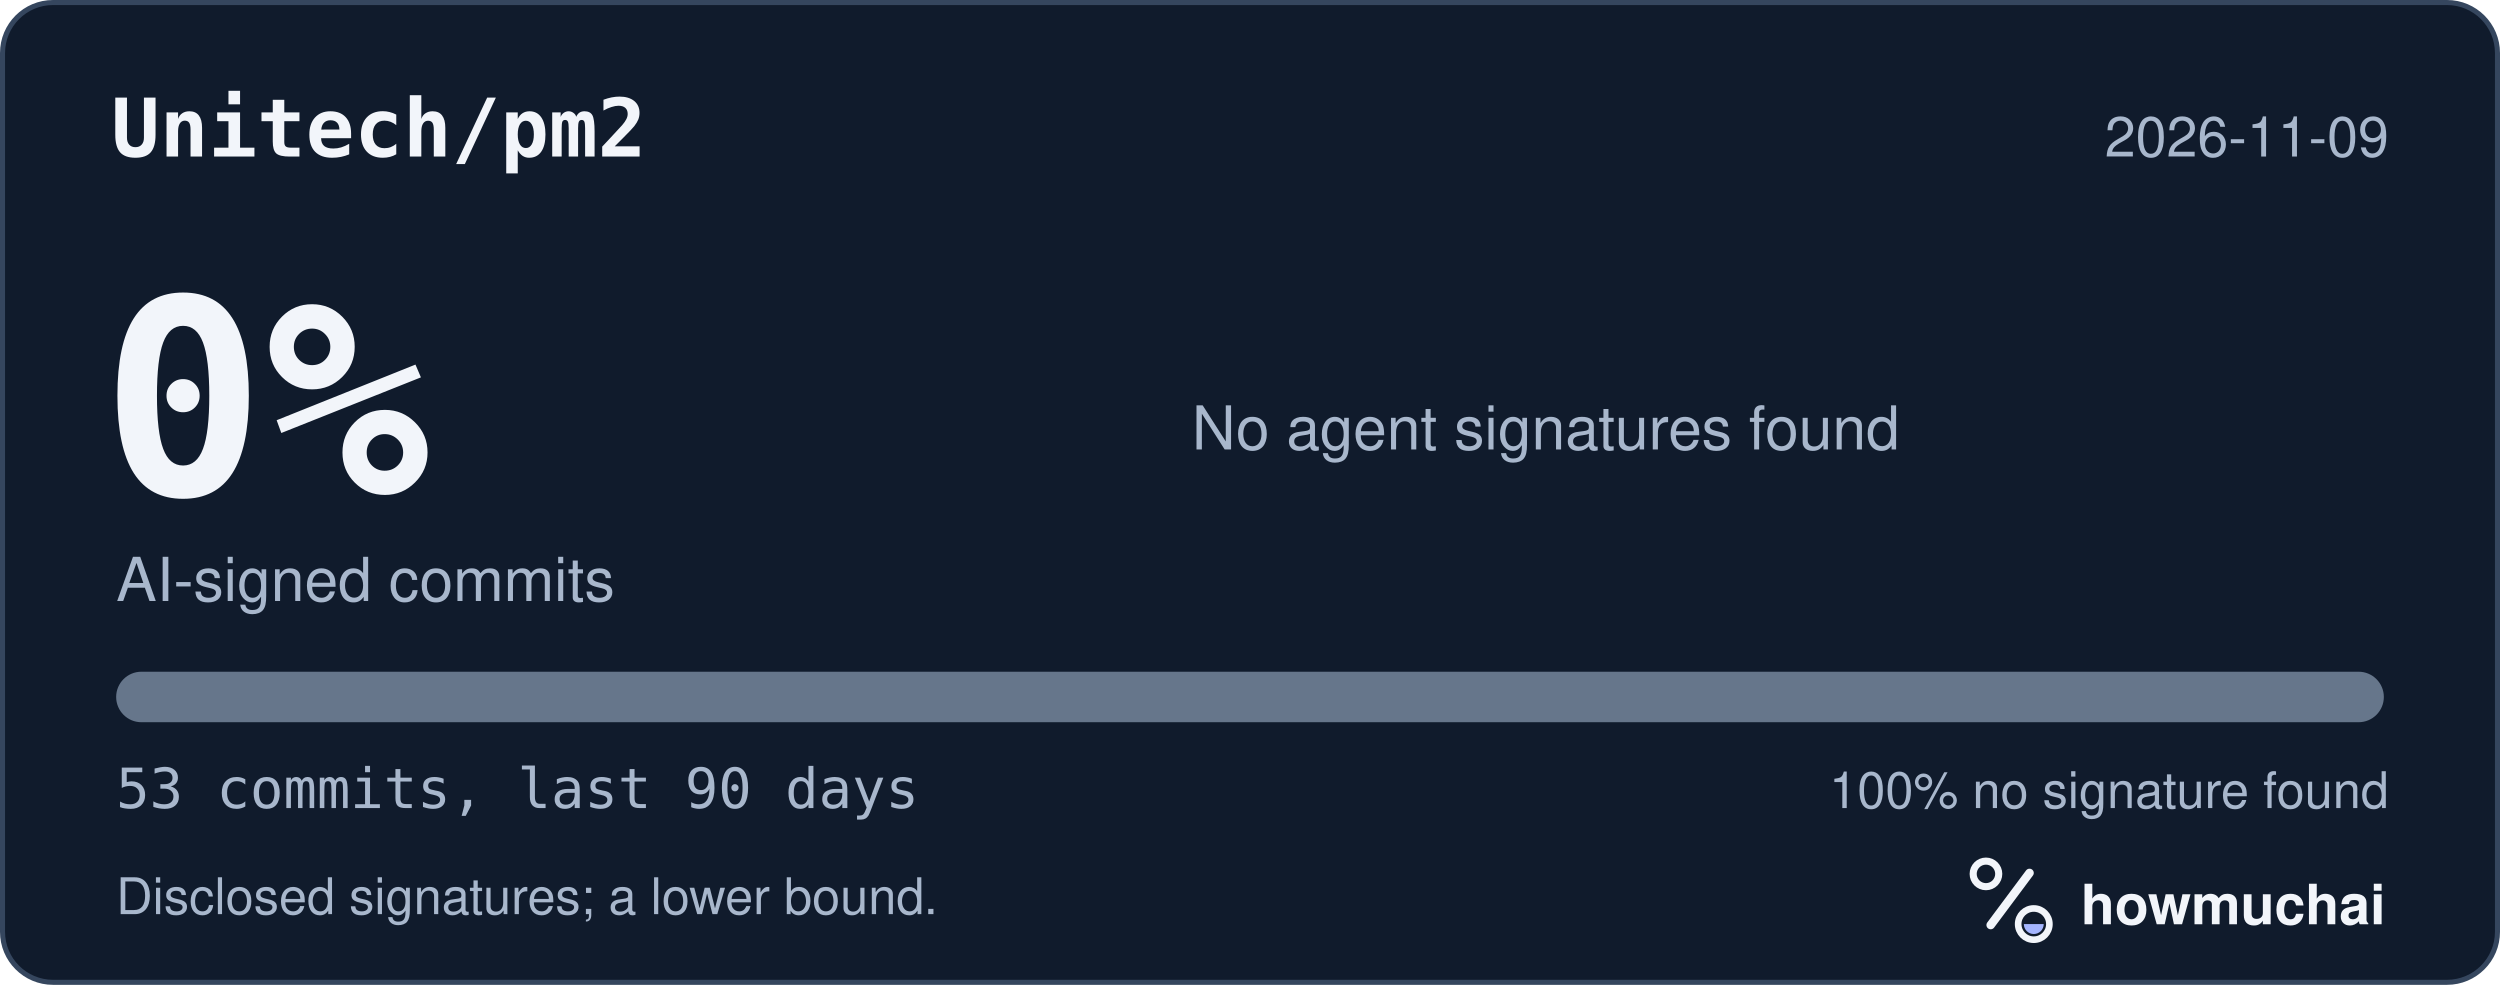
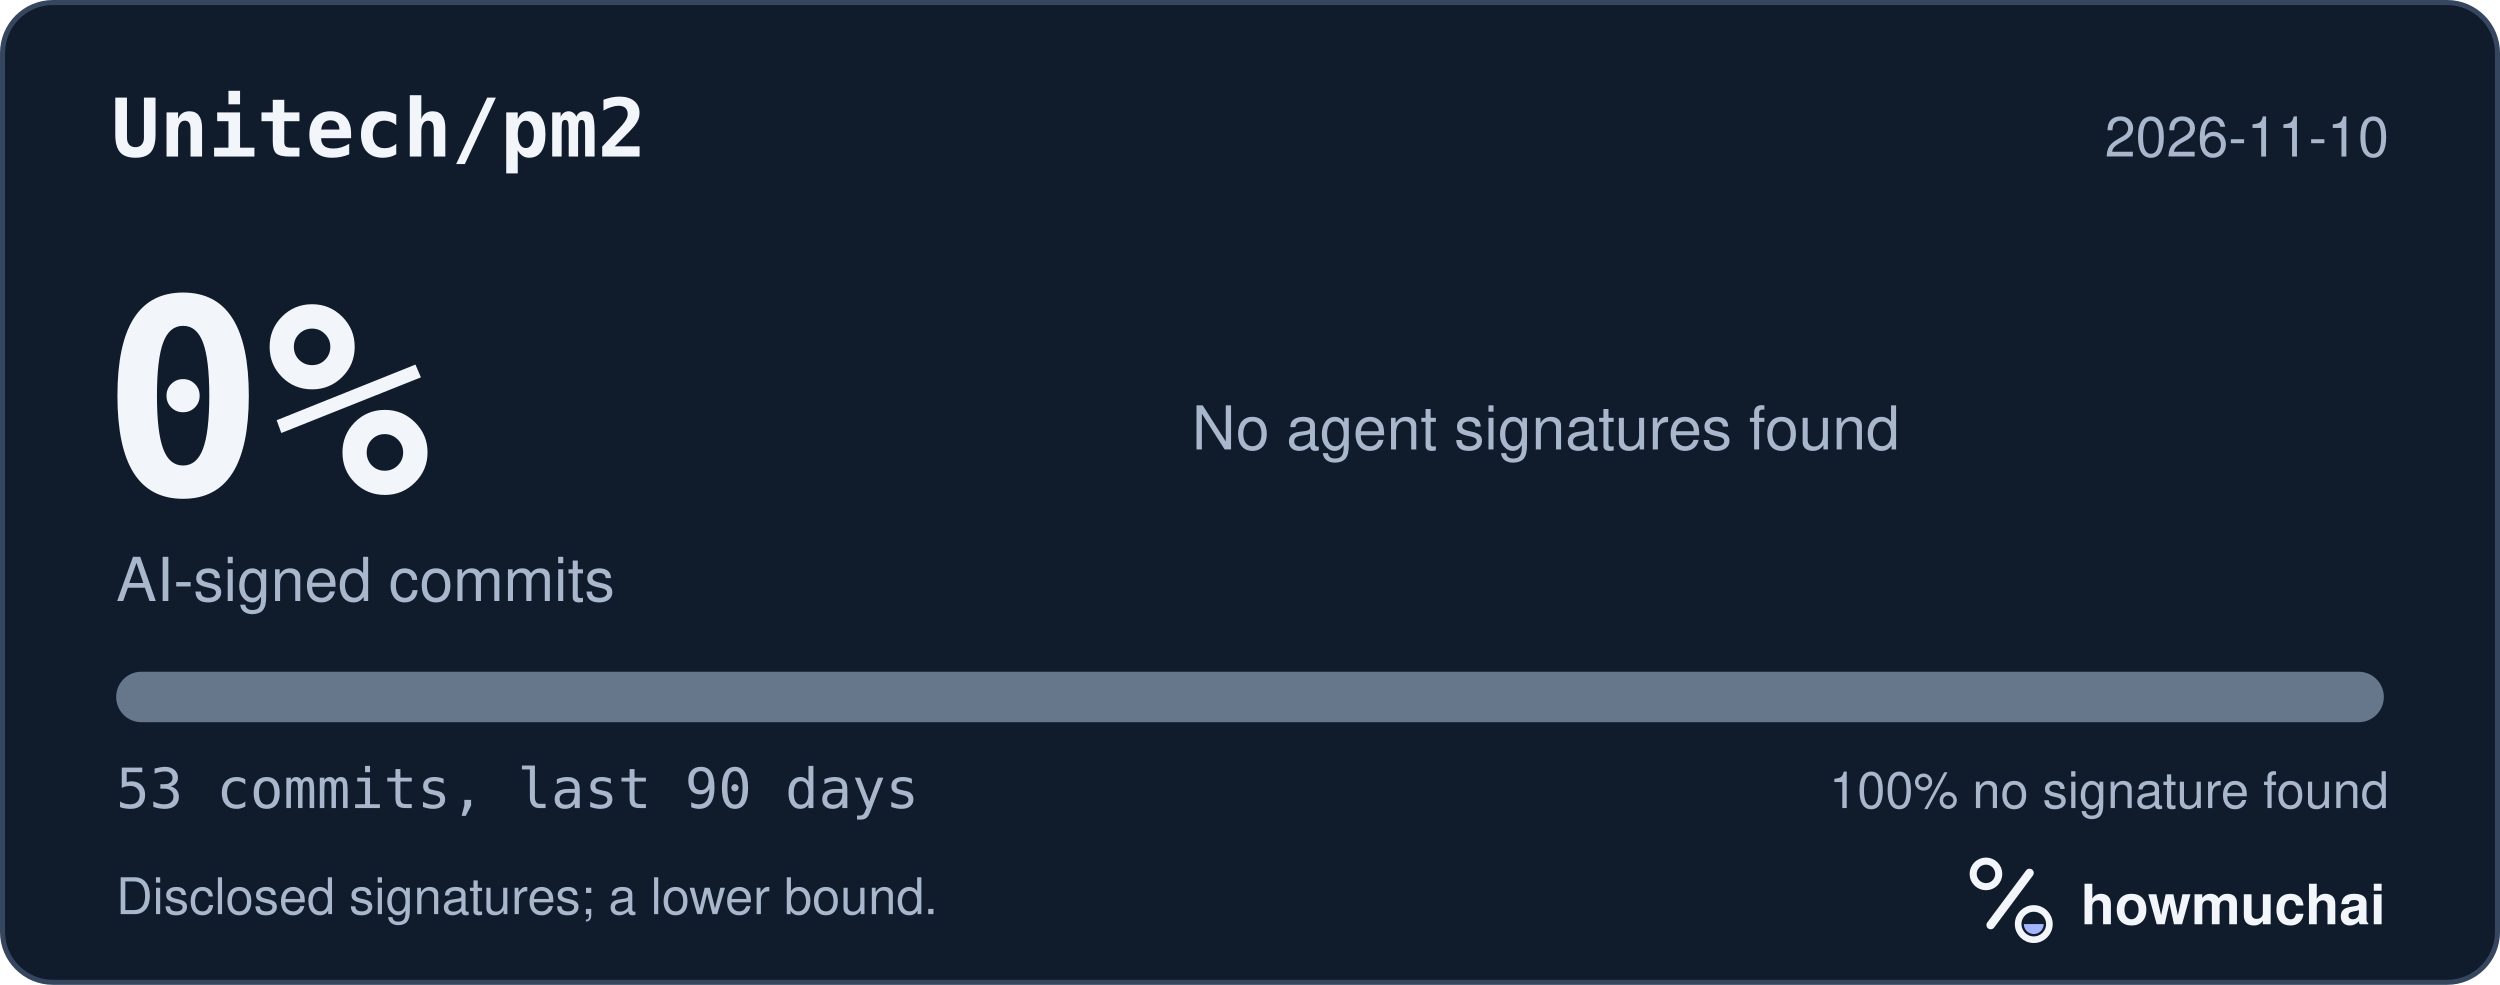
<svg xmlns="http://www.w3.org/2000/svg" width="495" height="195" viewBox="0 0 495 195" role="img" aria-labelledby="hm-t hm-d">
  <rect x="0.5" y="0.5" width="494" height="194" rx="10" fill="#101B2C" stroke="#35465E" />
  <text x="22" y="31" fill="#F2F5FA" font-family="ui-monospace, SF Mono, Menlo, Consolas, IBM Plex Mono, monospace" font-size="16" font-weight="600">Unitech/pm2</text>
-   <text x="473" y="31" fill="#A8B7CC" font-family="-apple-system, BlinkMacSystemFont, Segoe UI, Helvetica, Arial, Fira Sans, sans-serif" font-size="11" text-anchor="end">2026-11-09</text>
+   <text x="473" y="31" fill="#A8B7CC" font-family="-apple-system, BlinkMacSystemFont, Segoe UI, Helvetica, Arial, Fira Sans, sans-serif" font-size="11" text-anchor="end">2026-11-10</text>
  <text x="20" y="98" fill="#F2F5FA" font-family="ui-monospace, SF Mono, Menlo, Consolas, IBM Plex Mono, monospace" font-size="54" font-weight="700">0%</text>
  <text x="23" y="119" fill="#A8B7CC" font-family="-apple-system, BlinkMacSystemFont, Segoe UI, Helvetica, Arial, Fira Sans, sans-serif" font-size="12">AI-signed commits</text>
  <text x="236" y="89" fill="#A8B7CC" font-family="-apple-system, BlinkMacSystemFont, Segoe UI, Helvetica, Arial, Fira Sans, sans-serif" font-size="12">No agent signatures found</text>
  <defs>
    <clipPath id="hm-bar">
      <rect x="23" y="133" width="449" height="10" rx="5" />
    </clipPath>
  </defs>
  <rect x="23" y="133" width="449" height="10" rx="5" fill="#66768B" />
  <g clip-path="url(#hm-bar)" />
  <text x="23" y="160" fill="#A8B7CC" font-family="ui-monospace, SF Mono, Menlo, Consolas, IBM Plex Mono, monospace" font-size="11">53 commits, last 90 days</text>
  <text x="473" y="160" fill="#A8B7CC" font-family="-apple-system, BlinkMacSystemFont, Segoe UI, Helvetica, Arial, Fira Sans, sans-serif" font-size="10" text-anchor="end">100% no signature found</text>
  <text x="23" y="181" fill="#A8B7CC" font-family="-apple-system, BlinkMacSystemFont, Segoe UI, Helvetica, Arial, Fira Sans, sans-serif" font-size="10">Disclosed signatures; a lower bound.</text>
  <g transform="translate(386 166) scale(0.046875)">
    <circle cx="154" cy="150" r="54" fill="none" stroke="#F2F5FA" stroke-width="30" />
    <path d="M174 366 338 146" fill="none" stroke="#F2F5FA" stroke-width="36" stroke-linecap="round" />
    <circle cx="356" cy="362" r="66" fill="none" stroke="#F2F5FA" stroke-width="28" />
    <path d="M314 362a42 42 0 0 0 84 0Z" fill="#A4B5FF" />
  </g>
  <text x="412" y="183" fill="#F2F5FA" font-family="-apple-system, BlinkMacSystemFont, Segoe UI, Helvetica, Arial, Fira Sans, sans-serif" font-size="11" font-weight="650">howmuchai</text>
</svg>
